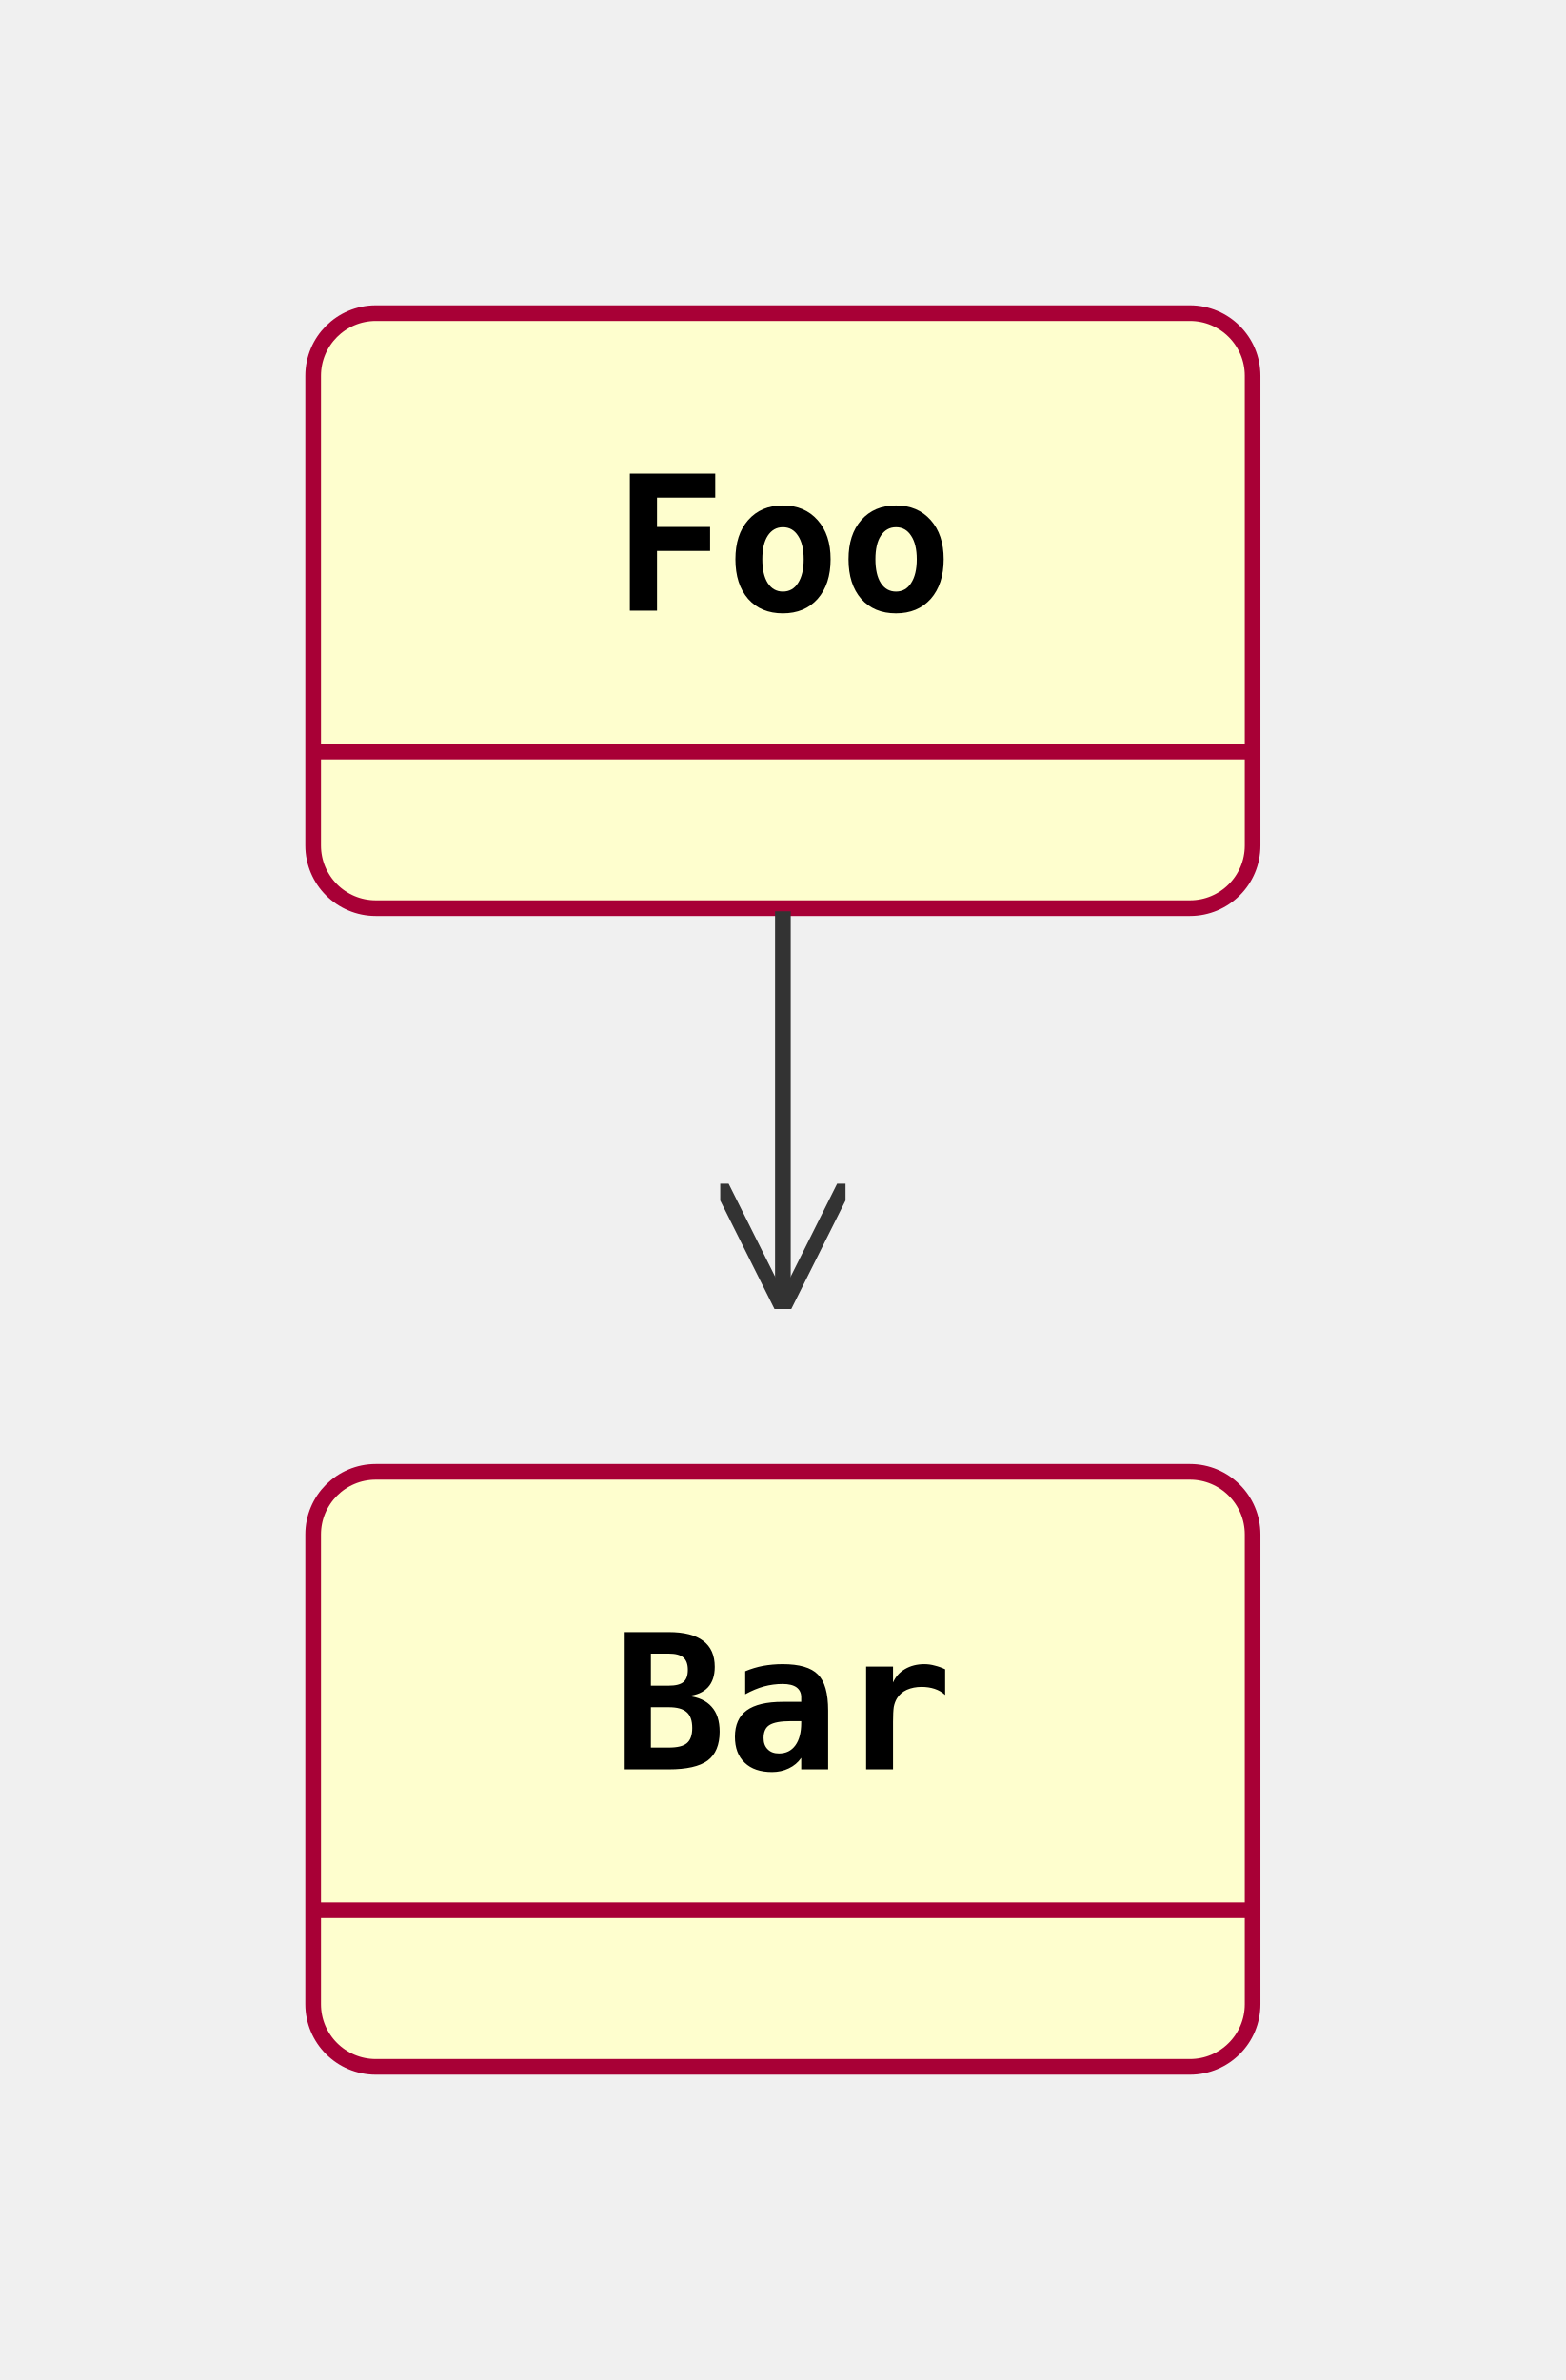
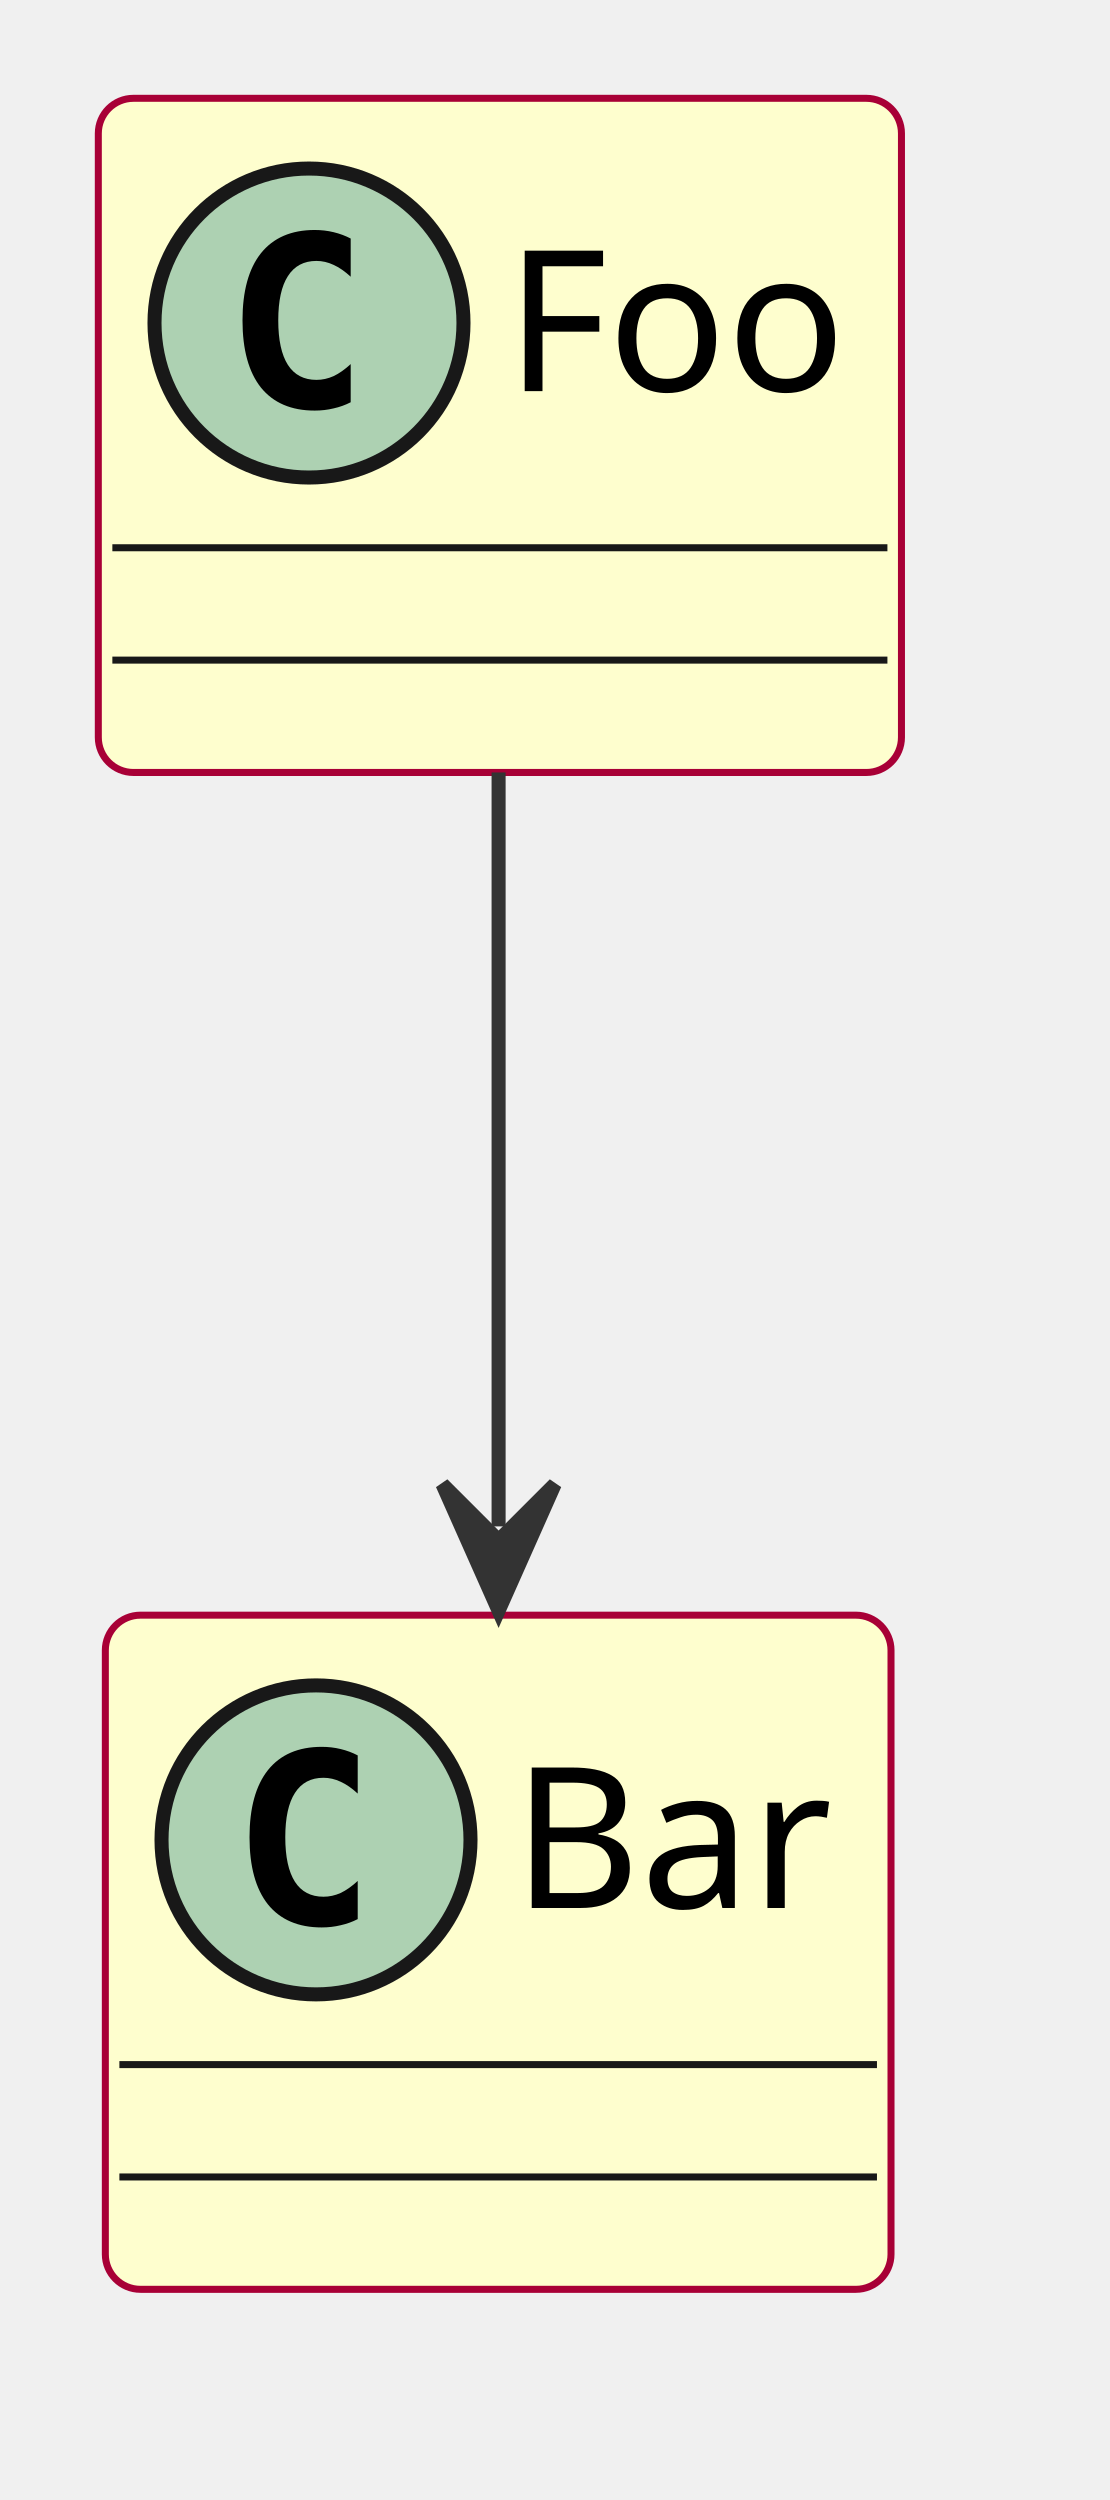
- <svg xmlns="http://www.w3.org/2000/svg" viewBox="0 0 100.0 152.0" width="100.0" height="152.0" font-family="monospace" font-size="12">
-   <defs>
-     <marker id="arrow-open" viewBox="0 0 10 10" refX="10" refY="5" markerWidth="8" markerHeight="8" orient="auto-start-reverse">
-       <path d="M 0 0 L 10 5 L 0 10" fill="none" stroke="#333333" stroke-width="1.2" />
-     </marker>
-     <marker id="triangle" viewBox="0 0 10 10" refX="10" refY="5" markerWidth="10" markerHeight="10" orient="auto-start-reverse">
-       <path d="M 0 0 L 10 5 L 0 10 Z" fill="#FEFECE" stroke="#333333" stroke-width="1" />
-     </marker>
-     <marker id="diamond" viewBox="0 0 14 10" refX="14" refY="5" markerWidth="12" markerHeight="10" orient="auto-start-reverse">
-       <path d="M 0 5 L 7 0 L 14 5 L 7 10 Z" fill="#333333" stroke="#333333" stroke-width="1" />
-     </marker>
-     <marker id="diamond-hollow" viewBox="0 0 14 10" refX="14" refY="5" markerWidth="12" markerHeight="10" orient="auto-start-reverse">
-       <path d="M 0 5 L 7 0 L 14 5 L 7 10 Z" fill="#FFFFFF" stroke="#333333" stroke-width="1" />
-     </marker>
-     <marker id="plus" viewBox="0 0 12 12" refX="12" refY="6" markerWidth="10" markerHeight="10" orient="auto-start-reverse">
-       <circle cx="6" cy="6" r="5" fill="#FFFFFF" stroke="#333333" stroke-width="1" />
-       <line x1="6" y1="2" x2="6" y2="10" stroke="#333333" stroke-width="1" />
-       <line x1="2" y1="6" x2="10" y2="6" stroke="#333333" stroke-width="1" />
-     </marker>
-   </defs>
-   <rect x="20.0" y="20.0" width="60.0" height="38.0" rx="4" fill="#FEFECE" stroke="#A80036" stroke-width="1" />
-   <text x="50.0" y="39.0" text-anchor="middle" font-weight="bold" font-size="12" fill="#000000">Foo</text>
-   <line x1="20.0" y1="48.0" x2="80.0" y2="48.0" stroke="#A80036" stroke-width="1" />
-   <rect x="20.0" y="94.0" width="60.0" height="38.0" rx="4" fill="#FEFECE" stroke="#A80036" stroke-width="1" />
-   <text x="50.0" y="113.0" text-anchor="middle" font-weight="bold" font-size="12" fill="#000000">Bar</text>
-   <line x1="20.0" y1="122.0" x2="80.0" y2="122.0" stroke="#A80036" stroke-width="1" />
-   <path d="M 50.0,58.2 L 50.0,65.9 L 50.0,75.0 L 50.0,83.6" fill="none" stroke="#333333" stroke-width="1" marker-end="url(#arrow-open)" />
+ <svg xmlns="http://www.w3.org/2000/svg" contentStyleType="text/css" data-diagram-type="CLASS" height="178px" preserveAspectRatio="none" style="width:79px;height:178px;background:#EEEEEE;" version="1.1" viewBox="0 0 79 178" width="79px" zoomAndPan="magnify">
+   <defs />
+   <g>
+     <g class="entity" data-qualified-name="Foo" data-source-line="5" id="ent0002">
+       <rect fill="#FEFECE" height="48" rx="2.5" ry="2.5" style="stroke:#A80036;stroke-width:0.5;" width="57.184" x="7" y="7" />
+       <ellipse cx="22" cy="23" fill="#ADD1B2" rx="11" ry="11" style="stroke:#181818;stroke-width:1;" />
+       <path d="M24.969,28.641 Q24.391,28.938 23.75,29.078 Q23.109,29.234 22.406,29.234 Q19.906,29.234 18.578,27.594 Q17.266,25.938 17.266,22.812 Q17.266,19.688 18.578,18.031 Q19.906,16.375 22.406,16.375 Q23.109,16.375 23.75,16.531 Q24.406,16.688 24.969,16.984 L24.969,19.703 Q24.344,19.125 23.75,18.859 Q23.156,18.578 22.531,18.578 Q21.188,18.578 20.5,19.656 Q19.812,20.719 19.812,22.812 Q19.812,24.906 20.5,25.984 Q21.188,27.047 22.531,27.047 Q23.156,27.047 23.75,26.781 Q24.344,26.5 24.969,25.922 L24.969,28.641 Z " fill="#000000" />
+       <text fill="#000000" font-family="sans-serif" font-size="14" lengthAdjust="spacing" textLength="25.184" x="36" y="27.847">Foo</text>
+       <line style="stroke:#181818;stroke-width:0.5;" x1="8" x2="63.184" y1="39" y2="39" />
+       <line style="stroke:#181818;stroke-width:0.5;" x1="8" x2="63.184" y1="47" y2="47" />
+     </g>
+     <g class="entity" data-qualified-name="Bar" data-source-line="6" id="ent0003">
+       <rect fill="#FEFECE" height="48" rx="2.5" ry="2.5" style="stroke:#A80036;stroke-width:0.5;" width="55.94" x="7.5" y="115" />
+       <ellipse cx="22.5" cy="131" fill="#ADD1B2" rx="11" ry="11" style="stroke:#181818;stroke-width:1;" />
+       <path d="M25.469,136.641 Q24.891,136.938 24.25,137.078 Q23.609,137.234 22.906,137.234 Q20.406,137.234 19.078,135.594 Q17.766,133.938 17.766,130.812 Q17.766,127.688 19.078,126.031 Q20.406,124.375 22.906,124.375 Q23.609,124.375 24.25,124.531 Q24.906,124.688 25.469,124.984 L25.469,127.703 Q24.844,127.125 24.25,126.859 Q23.656,126.578 23.031,126.578 Q21.688,126.578 21,127.656 Q20.312,128.719 20.312,130.812 Q20.312,132.906 21,133.984 Q21.688,135.047 23.031,135.047 Q23.656,135.047 24.25,134.781 Q24.844,134.5 25.469,133.922 L25.469,136.641 Z " fill="#000000" />
+       <text fill="#000000" font-family="sans-serif" font-size="14" lengthAdjust="spacing" textLength="23.939" x="36.5" y="135.847">Bar</text>
+       <line style="stroke:#181818;stroke-width:0.5;" x1="8.5" x2="62.44" y1="147" y2="147" />
+       <line style="stroke:#181818;stroke-width:0.5;" x1="8.5" x2="62.44" y1="155" y2="155" />
+     </g>
+     <g class="link" data-entity-1="ent0002" data-entity-2="ent0003" data-link-type="dependency" data-source-line="7" id="lnk4">
+       <path codeLine="7" d="M35.5,55 C35.5,72.66 35.5,90.94 35.5,108.68" fill="none" id="Foo-to-Bar" style="stroke:#333333;stroke-width:1;" />
+       <polygon fill="#333333" points="35.5,114.68,39.5,105.68,35.5,109.68,31.5,105.68,35.5,114.68" style="stroke:#333333;stroke-width:1;" />
+     </g>
+   </g>
</svg>
